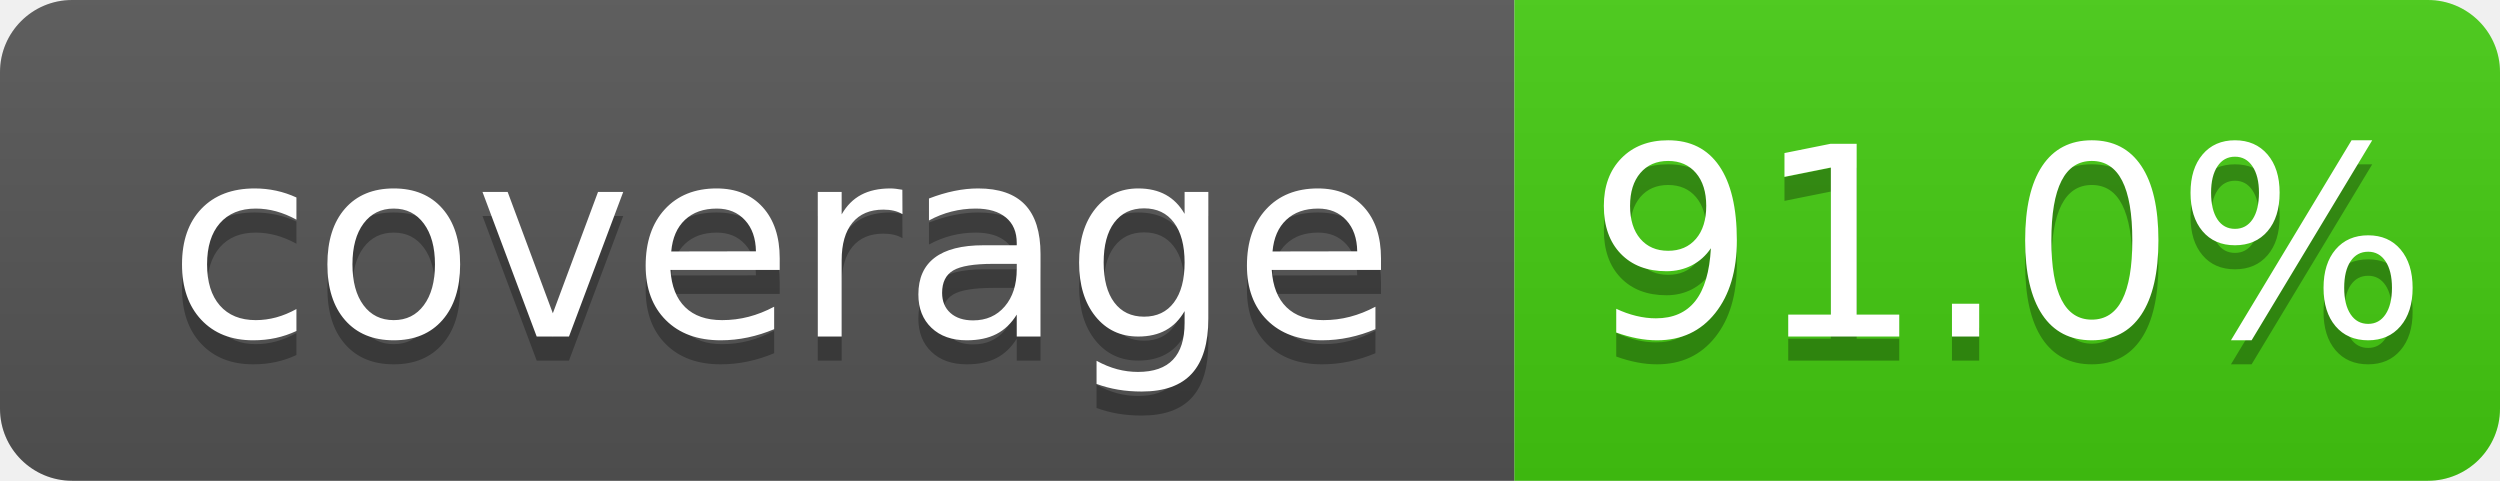
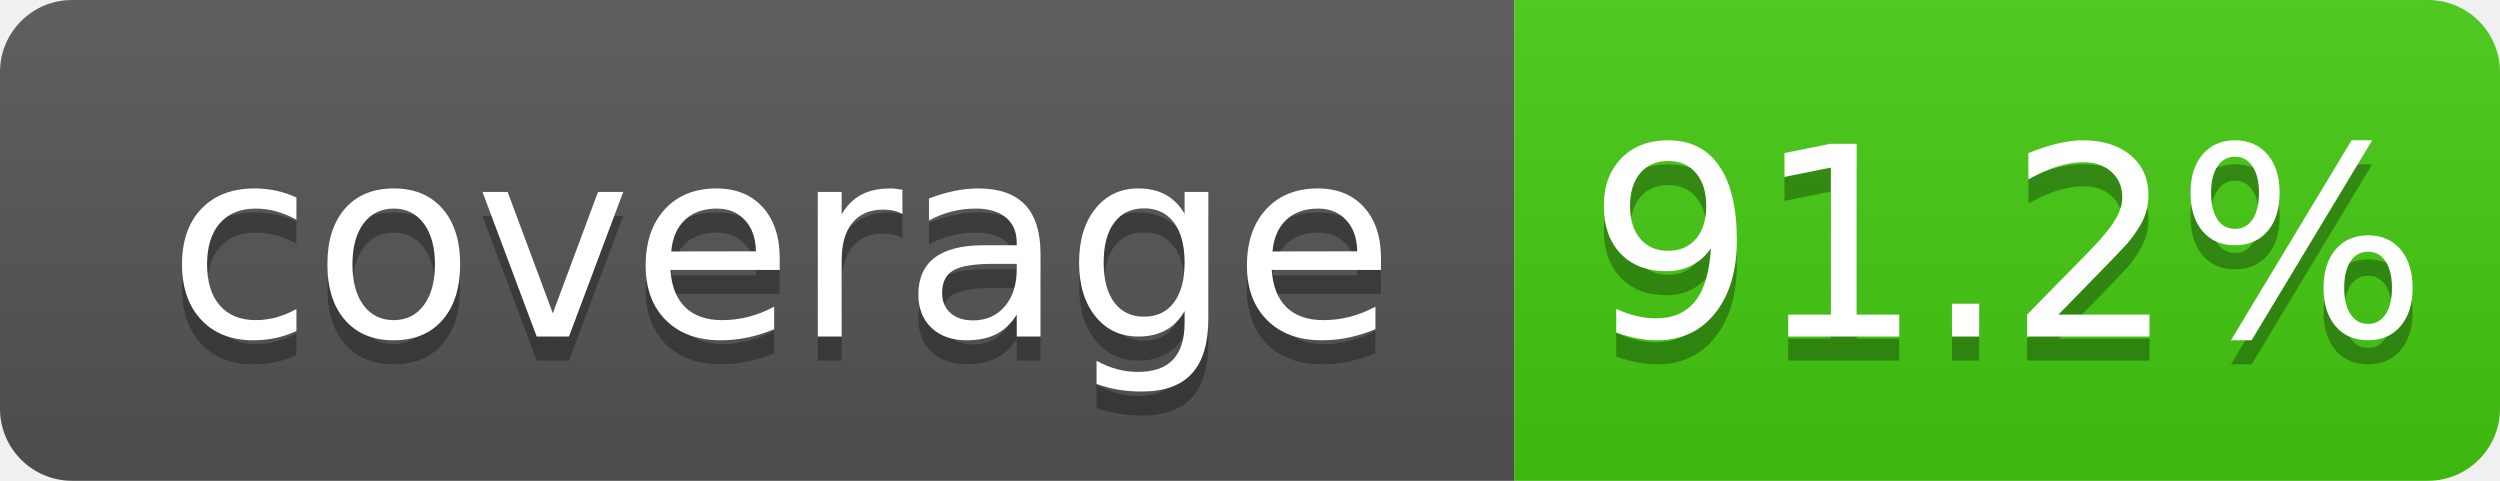
- <svg xmlns="http://www.w3.org/2000/svg" width="104" height="20" role="img" aria-label="coverage: 91.0%">
+ <svg xmlns="http://www.w3.org/2000/svg" width="104" height="20" role="img" aria-label="coverage: 91.2%">
  <linearGradient id="s" x2="0" y2="100%">
    <stop offset="0" stop-color="#bbb" stop-opacity=".1" />
    <stop offset="1" stop-opacity=".1" />
  </linearGradient>
  <clipPath id="r">
    <rect width="104" height="20" rx="3" fill="#fff" />
  </clipPath>
  <g clip-path="url(#r)">
    <rect width="63" height="20" fill="#555" />
    <rect x="63" width="41" height="20" fill="#4c1" />
    <rect width="104" height="20" fill="url(#s)" />
  </g>
  <g fill="#fff" text-anchor="middle" font-family="Verdana,Geneva,DejaVu Sans,sans-serif" text-rendering="geometricPrecision" font-size="110">
    <text aria-hidden="true" x="325" y="150" fill="#010101" fill-opacity=".3" transform="scale(.1)" textLength="530">coverage</text>
    <text x="325" y="140" transform="scale(.1)" fill="#fff" textLength="530">coverage</text>
-     <text aria-hidden="true" x="835" y="150" fill="#010101" fill-opacity=".3" transform="scale(.1)" textLength="315">91.0%</text>
-     <text x="835" y="140" transform="scale(.1)" fill="#fff" textLength="315">91.0%</text>
+     <text aria-hidden="true" x="835" y="150" fill="#010101" fill-opacity=".3" transform="scale(.1)" textLength="315">91.2%</text>
+     <text x="835" y="140" transform="scale(.1)" fill="#fff" textLength="315">91.2%</text>
  </g>
</svg>
